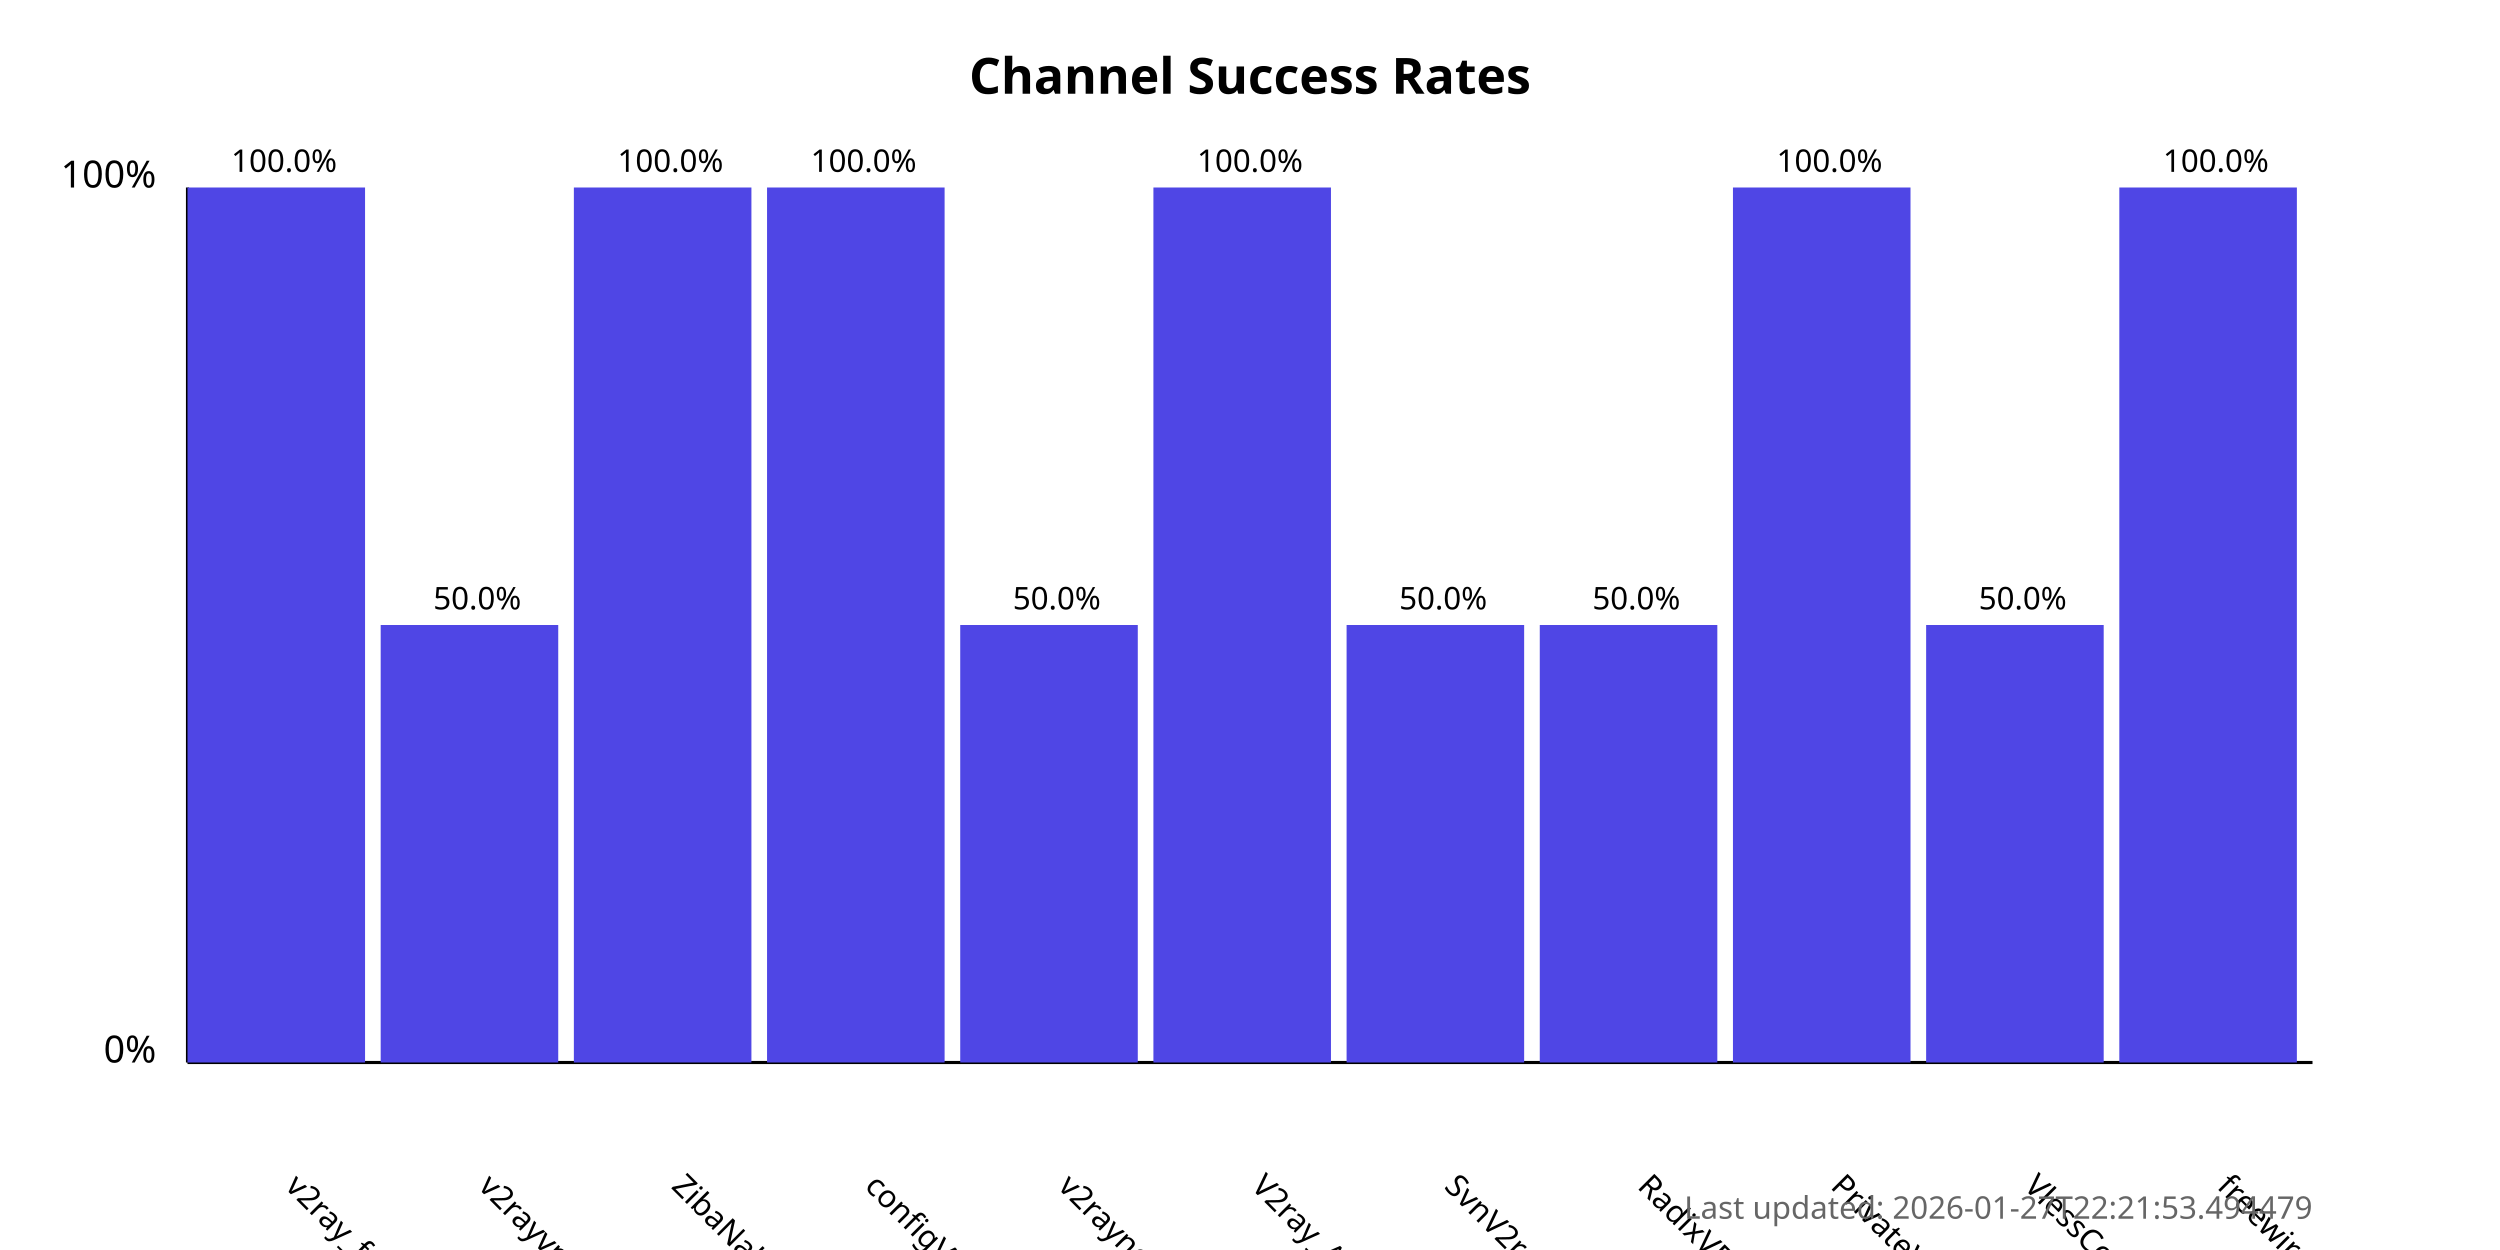
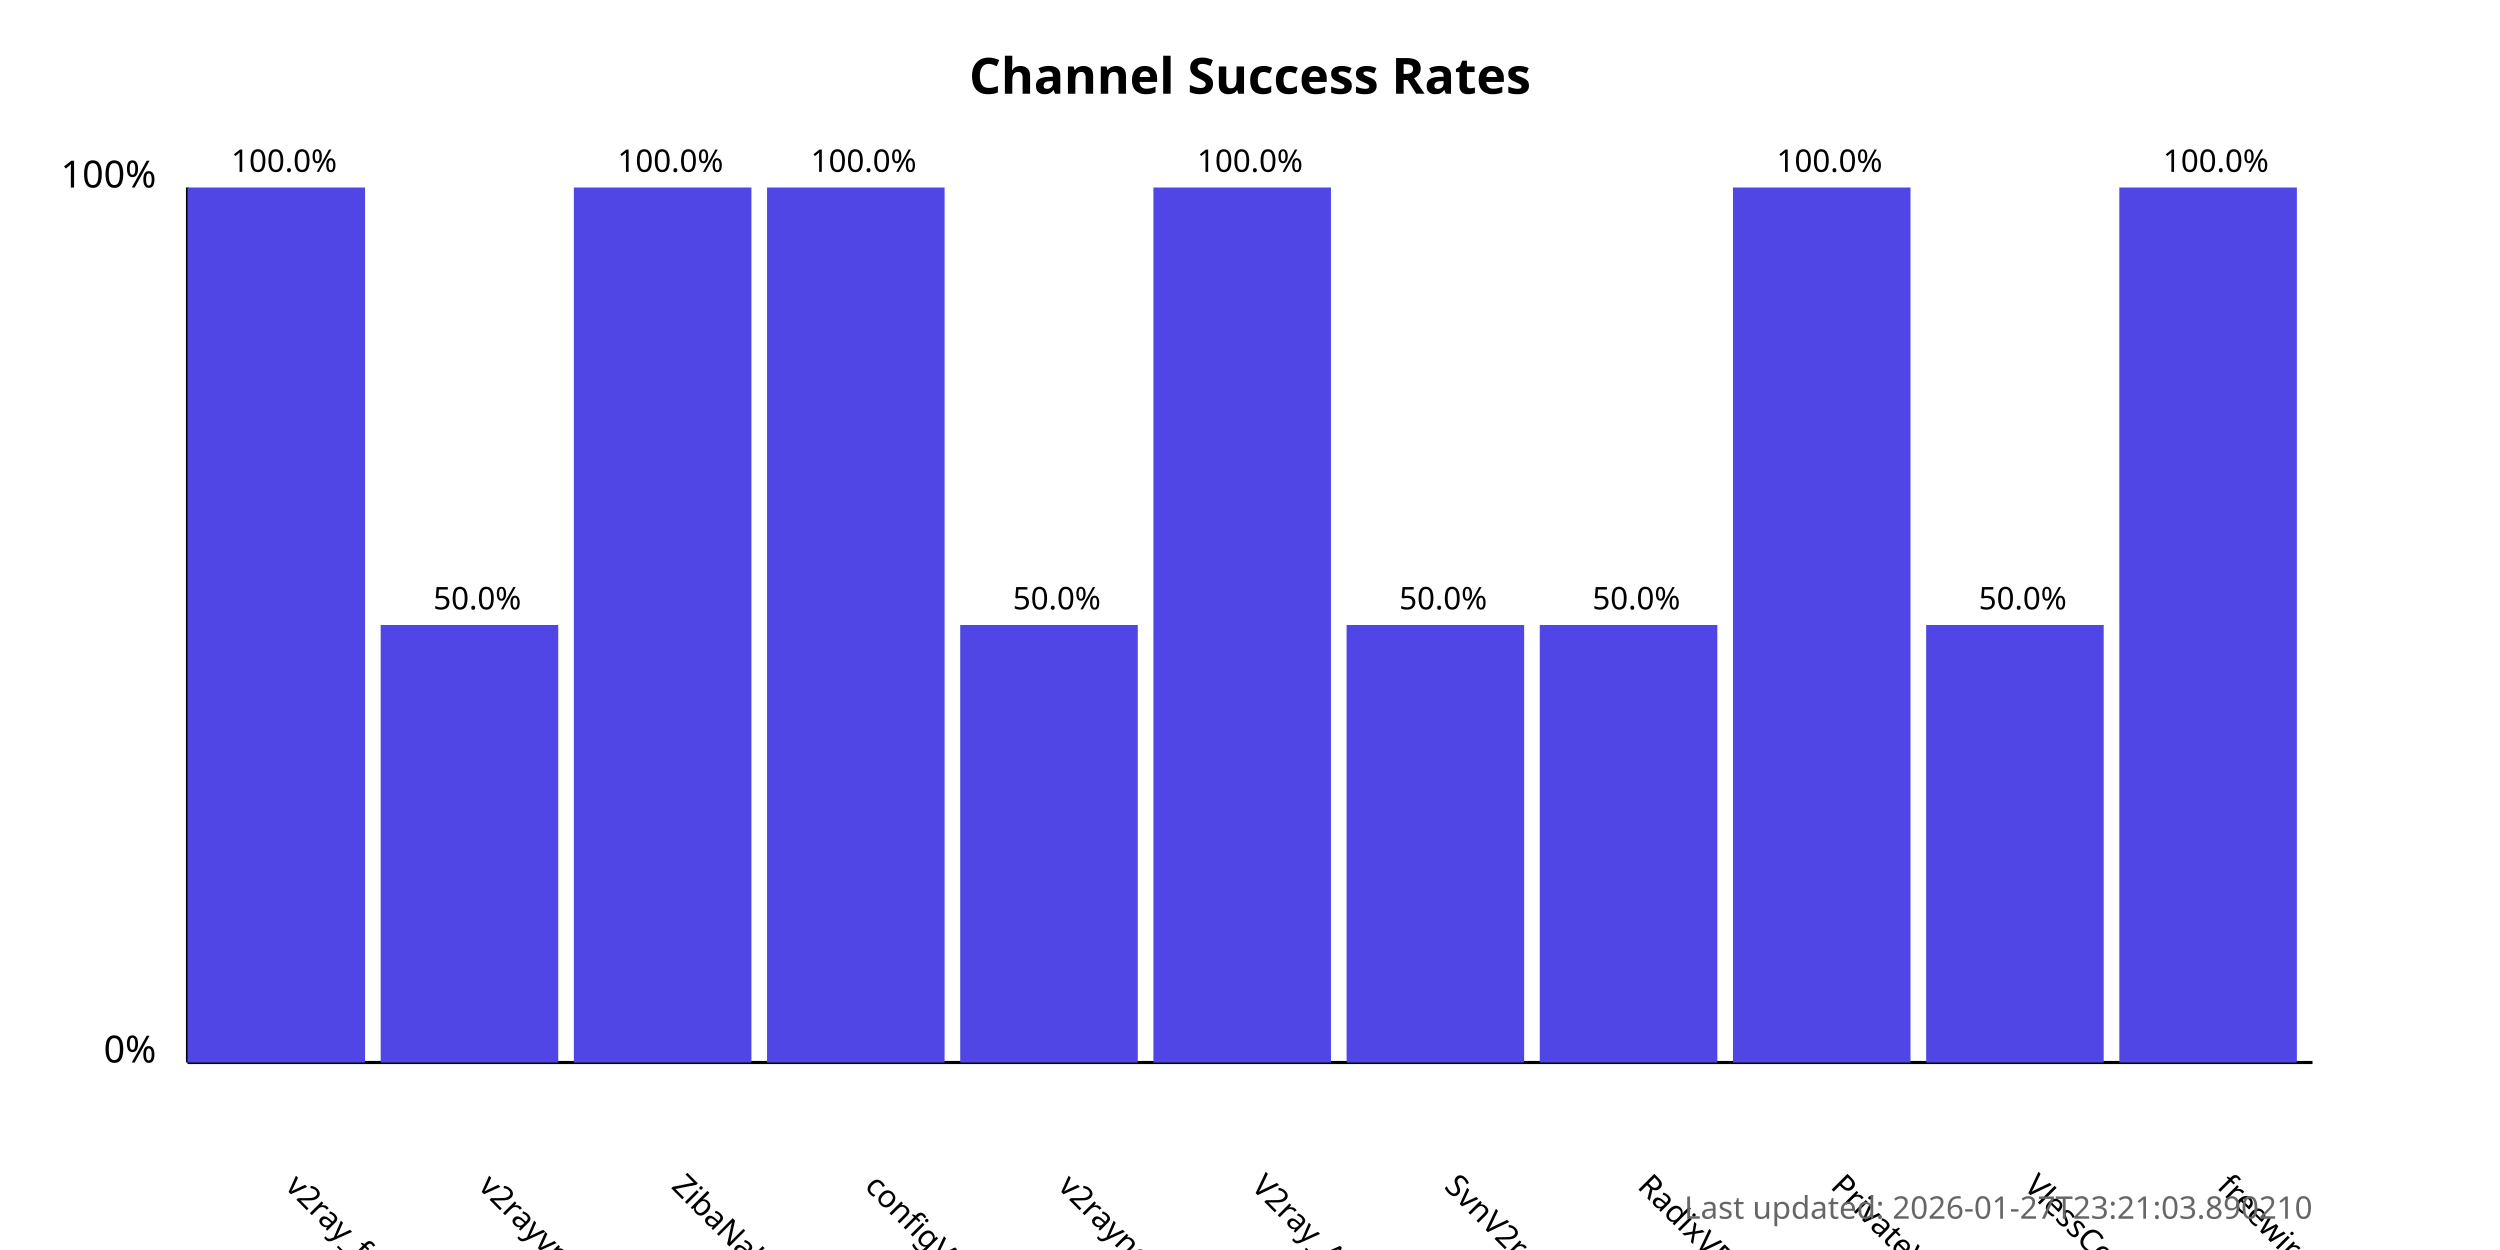
<svg xmlns="http://www.w3.org/2000/svg" width="800" height="400">
  <style>
            .chart-title { font: bold 16px sans-serif; }
            .axis-label { font: 12px sans-serif; }
            .tick-label { font: 10px sans-serif; }
            .bar { fill: #4f46e5; }
            .bar:hover { fill: #6366f1; }
            .timestamp { font: 10px sans-serif; fill: #666; }
        </style>
  <text x="400.0" y="30" text-anchor="middle" class="chart-title">
            Channel Success Rates
        </text>
  <line x1="60" y1="340" x2="60" y2="60" stroke="black" stroke-width="1" />
  <line x1="60" y1="340" x2="740" y2="340" stroke="black" stroke-width="1" />
  <text x="50" y="340" text-anchor="end" class="axis-label">0%</text>
  <text x="50" y="60" text-anchor="end" class="axis-label">100%</text>
  <g>
    <rect x="60" y="60.0" width="56.818" height="280.0" class="bar" />
    <text x="90.909" y="380" transform="rotate(45, 90.90909, 380)" text-anchor="start" class="tick-label">
                v2ray_free_conf
            </text>
    <text x="90.909" y="55.0" text-anchor="middle" class="tick-label">
                100.0%
            </text>
  </g>
  <g>
    <rect x="121.818" y="200.0" width="56.818" height="140.0" class="bar" />
    <text x="152.727" y="380" transform="rotate(45, 152.7273, 380)" text-anchor="start" class="tick-label">
                v2rayvpno
            </text>
    <text x="152.727" y="195.0" text-anchor="middle" class="tick-label">
                50.0%
            </text>
  </g>
  <g>
    <rect x="183.636" y="60.0" width="56.818" height="280.0" class="bar" />
    <text x="214.545" y="380" transform="rotate(45, 214.5455, 380)" text-anchor="start" class="tick-label">
                ZibaNabz
            </text>
    <text x="214.545" y="55.0" text-anchor="middle" class="tick-label">
                100.0%
            </text>
  </g>
  <g>
    <rect x="245.455" y="60.0" width="56.818" height="280.0" class="bar" />
    <text x="276.364" y="380" transform="rotate(45, 276.3636, 380)" text-anchor="start" class="tick-label">
                configV2rayForFree
            </text>
    <text x="276.364" y="55.0" text-anchor="middle" class="tick-label">
                100.0%
            </text>
  </g>
  <g>
    <rect x="307.273" y="200.0" width="56.818" height="140.0" class="bar" />
    <text x="338.182" y="380" transform="rotate(45, 338.1818, 380)" text-anchor="start" class="tick-label">
                v2rayngvpn
            </text>
    <text x="338.182" y="195.0" text-anchor="middle" class="tick-label">
                50.0%
            </text>
  </g>
  <g>
    <rect x="369.091" y="60.0" width="56.818" height="280.0" class="bar" />
    <text x="400.0" y="380" transform="rotate(45, 400.0, 380)" text-anchor="start" class="tick-label">
                V2ray_Alpha
            </text>
    <text x="400.0" y="55.0" text-anchor="middle" class="tick-label">
                100.0%
            </text>
  </g>
  <g>
    <rect x="430.909" y="200.0" width="56.818" height="140.0" class="bar" />
    <text x="461.818" y="380" transform="rotate(45, 461.8182, 380)" text-anchor="start" class="tick-label">
                SvnV2ray
            </text>
    <text x="461.818" y="195.0" text-anchor="middle" class="tick-label">
                50.0%
            </text>
  </g>
  <g>
    <rect x="492.727" y="200.0" width="56.818" height="140.0" class="bar" />
    <text x="523.636" y="380" transform="rotate(45, 523.6364, 380)" text-anchor="start" class="tick-label">
                RadixVPN
            </text>
    <text x="523.636" y="195.0" text-anchor="middle" class="tick-label">
                50.0%
            </text>
  </g>
  <g>
    <rect x="554.545" y="60.0" width="56.818" height="280.0" class="bar" />
    <text x="585.455" y="380" transform="rotate(45, 585.4545, 380)" text-anchor="start" class="tick-label">
                PrivateVPNs
            </text>
    <text x="585.455" y="55.0" text-anchor="middle" class="tick-label">
                100.0%
            </text>
  </g>
  <g>
    <rect x="616.364" y="200.0" width="56.818" height="140.0" class="bar" />
    <text x="647.273" y="380" transform="rotate(45, 647.2727, 380)" text-anchor="start" class="tick-label">
                VlessConfig
            </text>
    <text x="647.273" y="195.0" text-anchor="middle" class="tick-label">
                50.0%
            </text>
  </g>
  <g>
    <rect x="678.182" y="60.0" width="56.818" height="280.0" class="bar" />
    <text x="709.091" y="380" transform="rotate(45, 709.0909, 380)" text-anchor="start" class="tick-label">
                freewireguard
            </text>
    <text x="709.091" y="55.0" text-anchor="middle" class="tick-label">
                100.0%
            </text>
  </g>
  <text x="740" y="390" text-anchor="end" class="timestamp">
-             Last updated: 2026-01-27T22:21:53.494479
+             Last updated: 2026-01-27T23:21:03.890210
        </text>
</svg>
